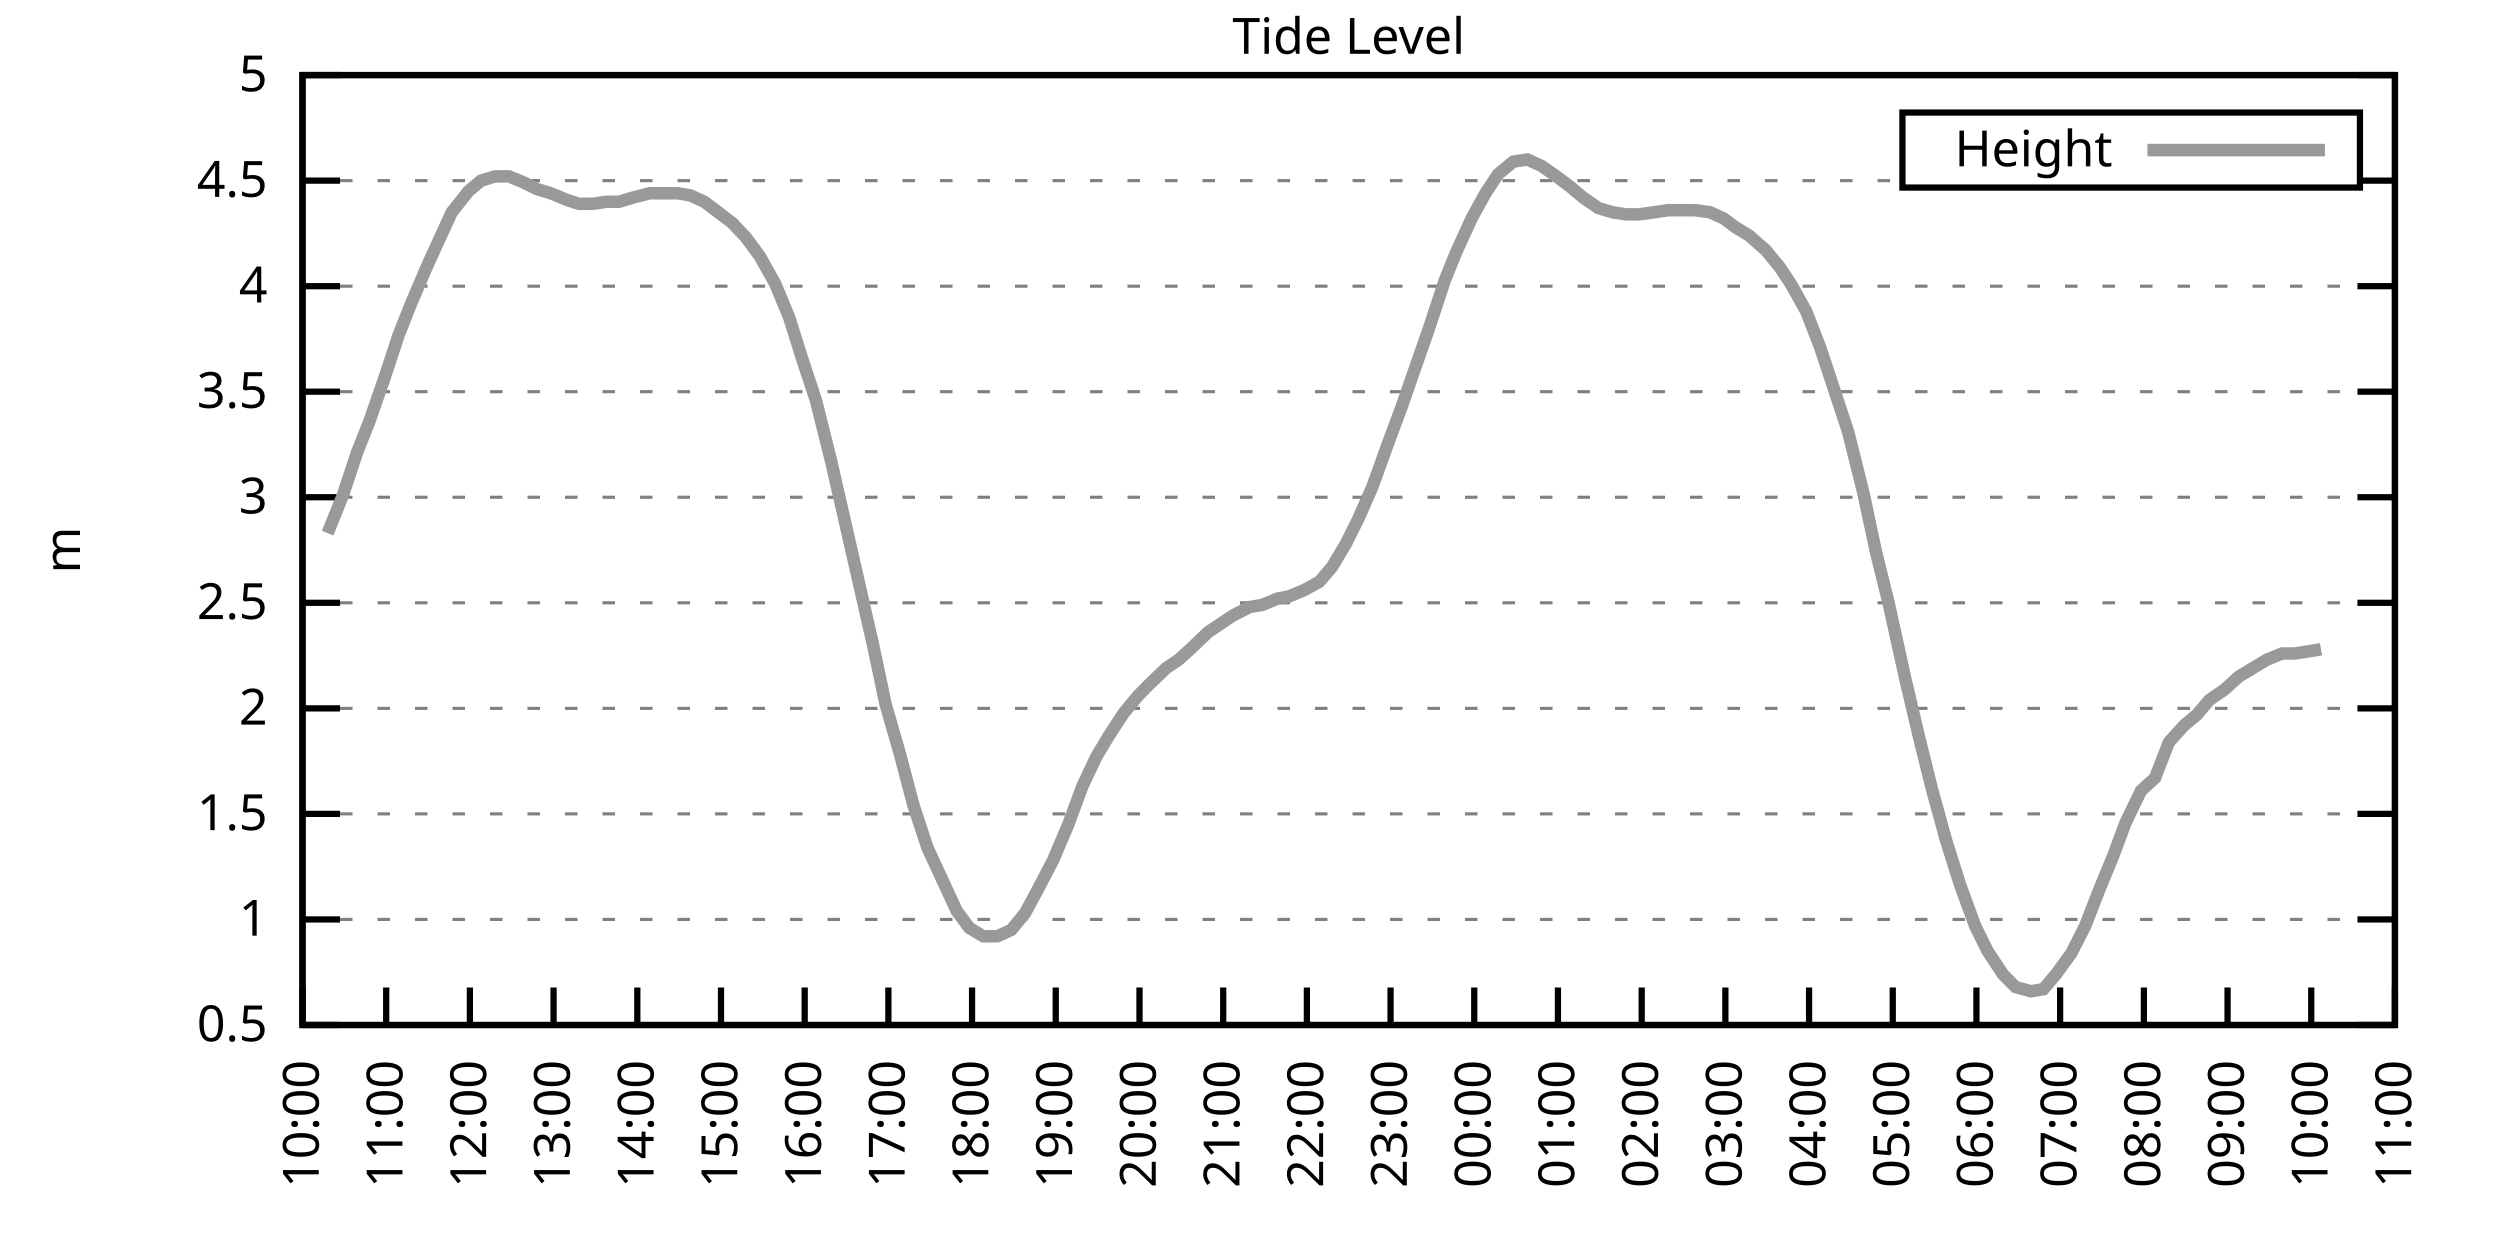
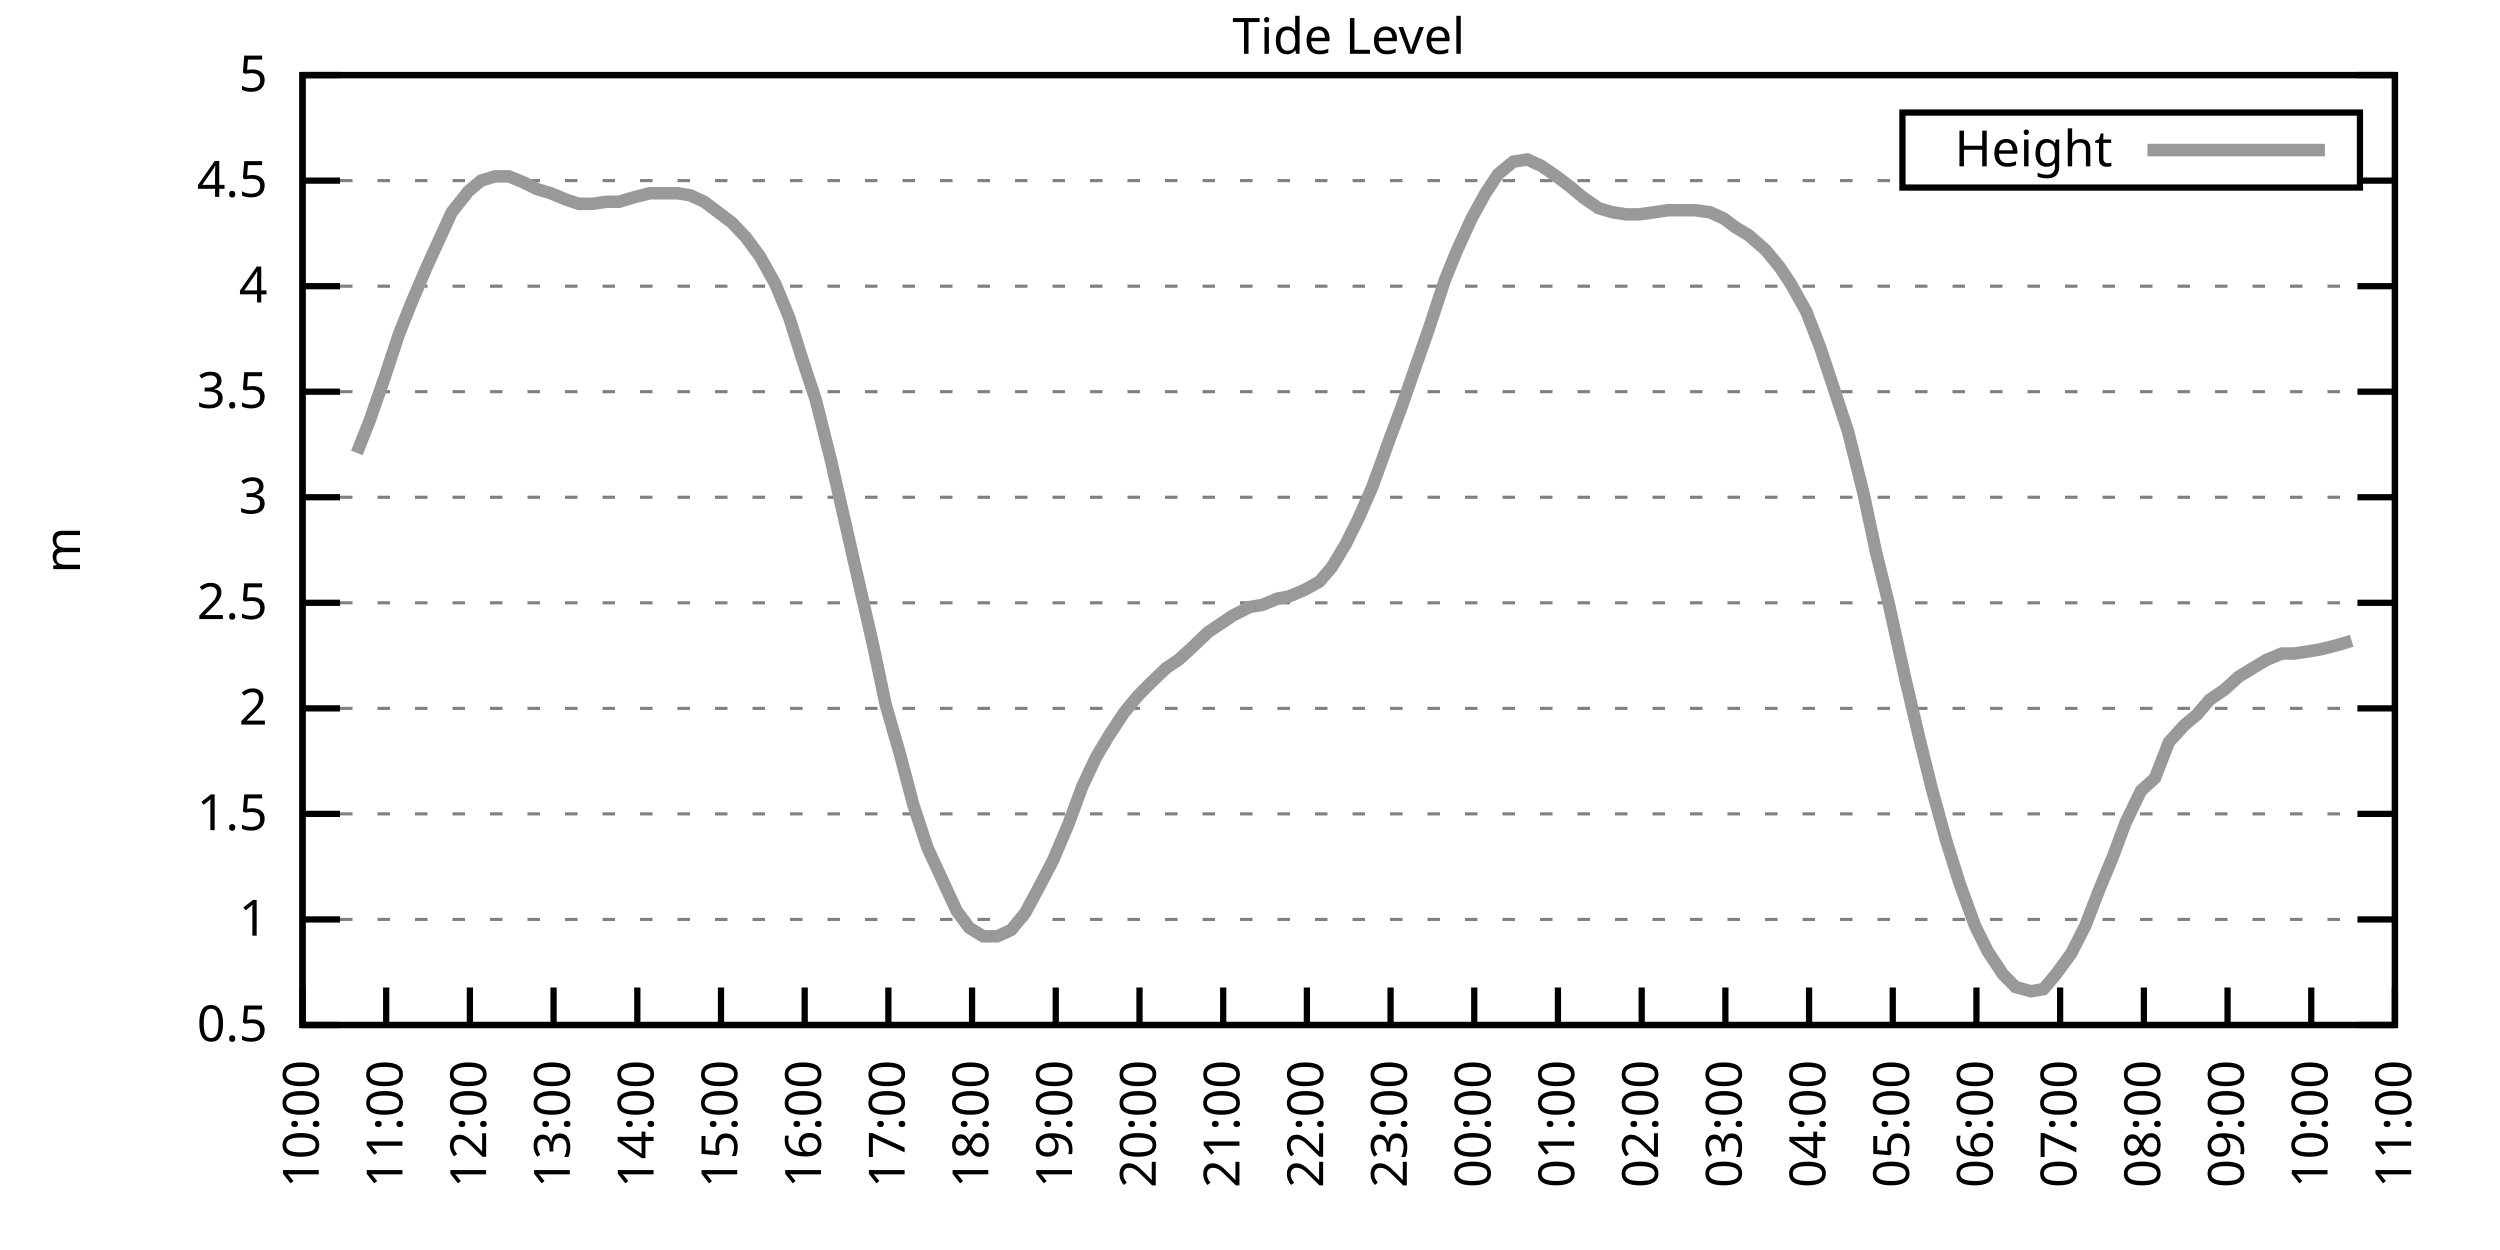
<svg xmlns="http://www.w3.org/2000/svg" xmlns:xlink="http://www.w3.org/1999/xlink" width="400" height="200" viewBox="0 0 400 200">
  <g id="gnuplot_canvas">
    <rect x="0" y="0" width="400" height="200" fill="none" />
    <defs>
      <circle id="gpDot" r="0.5" stroke-width="0.5" stroke="currentColor" />
      <path id="gpPt0" stroke-width="0.333" stroke="currentColor" d="M-1,0 h2 M0,-1 v2" />
      <path id="gpPt1" stroke-width="0.333" stroke="currentColor" d="M-1,-1 L1,1 M1,-1 L-1,1" />
      <path id="gpPt2" stroke-width="0.333" stroke="currentColor" d="M-1,0 L1,0 M0,-1 L0,1 M-1,-1 L1,1 M-1,1 L1,-1" />
      <rect id="gpPt3" stroke-width="0.333" stroke="currentColor" x="-1" y="-1" width="2" height="2" />
      <rect id="gpPt4" stroke-width="0.333" stroke="currentColor" fill="currentColor" x="-1" y="-1" width="2" height="2" />
      <circle id="gpPt5" stroke-width="0.333" stroke="currentColor" cx="0" cy="0" r="1" />
      <use xlink:href="#gpPt5" id="gpPt6" fill="currentColor" stroke="none" />
      <path id="gpPt7" stroke-width="0.333" stroke="currentColor" d="M0,-1.33 L-1.33,0.67 L1.33,0.67 z" />
      <use xlink:href="#gpPt7" id="gpPt8" fill="currentColor" stroke="none" />
      <use xlink:href="#gpPt7" id="gpPt9" stroke="currentColor" transform="rotate(180)" />
      <use xlink:href="#gpPt9" id="gpPt10" fill="currentColor" stroke="none" />
      <use xlink:href="#gpPt3" id="gpPt11" stroke="currentColor" transform="rotate(45)" />
      <use xlink:href="#gpPt11" id="gpPt12" fill="currentColor" stroke="none" />
      <path id="gpPt13" stroke-width="0.333" stroke="currentColor" d="M0,1.330 L1.265,0.411 L0.782,-1.067 L-0.782,-1.076 L-1.265,0.411 z" />
      <use xlink:href="#gpPt13" id="gpPt14" fill="currentColor" stroke="none" />
      <filter id="textbox" filterUnits="objectBoundingBox" x="0" y="0" height="1" width="1">
        <feFlood flood-color="white" flood-opacity="1" result="bgnd" />
        <feComposite in="SourceGraphic" in2="bgnd" operator="atop" />
      </filter>
      <filter id="greybox" filterUnits="objectBoundingBox" x="0" y="0" height="1" width="1">
        <feFlood flood-color="lightgrey" flood-opacity="1" result="grey" />
        <feComposite in="SourceGraphic" in2="grey" operator="atop" />
      </filter>
    </defs>
    <g fill="none" color="white" stroke="currentColor" stroke-width="1.00" stroke-linecap="butt" stroke-linejoin="miter">
</g>
    <g fill="none" color="black" stroke="currentColor" stroke-width="1.00" stroke-linecap="butt" stroke-linejoin="miter">
      <g stroke="none" shape-rendering="crispEdges">
        <polygon fill="rgb(255, 255, 255)" points="48.40,164.00 383.18,164.00 383.18,12.02 48.40,12.02 " />
      </g>
    </g>
    <g fill="none" color="black" stroke="currentColor" stroke-width="1.00" stroke-linecap="butt" stroke-linejoin="miter">
</g>
    <g fill="none" color="black" stroke="black" stroke-width="0.50" stroke-linecap="butt" stroke-linejoin="miter">
</g>
    <g fill="none" color="gray" stroke="currentColor" stroke-width="0.50" stroke-linecap="butt" stroke-linejoin="miter">
      <path stroke="gray" stroke-dasharray="2,4" class="gridline" d="M48.40,164.00 L383.19,164.00  " />
    </g>
    <g fill="none" color="gray" stroke="gray" stroke-width="1.00" stroke-linecap="butt" stroke-linejoin="miter">
</g>
    <g fill="none" color="black" stroke="currentColor" stroke-width="1.00" stroke-linecap="butt" stroke-linejoin="miter">
      <path stroke="black" d="M48.40,164.00 L54.40,164.00 M383.19,164.00 L377.19,164.00  " />
      <g transform="translate(42.80,166.60)" stroke="none" fill="black" font-family="Sans" font-size="8.00" text-anchor="end">
        <text>
          <tspan font-family="Sans"> 0.5</tspan>
        </text>
      </g>
    </g>
    <g fill="none" color="black" stroke="currentColor" stroke-width="1.00" stroke-linecap="butt" stroke-linejoin="miter">
</g>
    <g fill="none" color="black" stroke="black" stroke-width="0.50" stroke-linecap="butt" stroke-linejoin="miter">
</g>
    <g fill="none" color="gray" stroke="currentColor" stroke-width="0.50" stroke-linecap="butt" stroke-linejoin="miter">
      <path stroke="gray" stroke-dasharray="2,4" class="gridline" d="M48.40,147.11 L383.19,147.11  " />
    </g>
    <g fill="none" color="gray" stroke="gray" stroke-width="1.00" stroke-linecap="butt" stroke-linejoin="miter">
</g>
    <g fill="none" color="black" stroke="currentColor" stroke-width="1.00" stroke-linecap="butt" stroke-linejoin="miter">
      <path stroke="black" d="M48.40,147.11 L54.40,147.11 M383.19,147.11 L377.19,147.11  " />
      <g transform="translate(42.80,149.71)" stroke="none" fill="black" font-family="Sans" font-size="8.00" text-anchor="end">
        <text>
          <tspan font-family="Sans"> 1</tspan>
        </text>
      </g>
    </g>
    <g fill="none" color="black" stroke="currentColor" stroke-width="1.00" stroke-linecap="butt" stroke-linejoin="miter">
</g>
    <g fill="none" color="black" stroke="black" stroke-width="0.50" stroke-linecap="butt" stroke-linejoin="miter">
</g>
    <g fill="none" color="gray" stroke="currentColor" stroke-width="0.50" stroke-linecap="butt" stroke-linejoin="miter">
      <path stroke="gray" stroke-dasharray="2,4" class="gridline" d="M48.40,130.22 L383.19,130.22  " />
    </g>
    <g fill="none" color="gray" stroke="gray" stroke-width="1.00" stroke-linecap="butt" stroke-linejoin="miter">
</g>
    <g fill="none" color="black" stroke="currentColor" stroke-width="1.00" stroke-linecap="butt" stroke-linejoin="miter">
      <path stroke="black" d="M48.40,130.22 L54.40,130.22 M383.19,130.22 L377.19,130.22  " />
      <g transform="translate(42.80,132.82)" stroke="none" fill="black" font-family="Sans" font-size="8.00" text-anchor="end">
        <text>
          <tspan font-family="Sans"> 1.5</tspan>
        </text>
      </g>
    </g>
    <g fill="none" color="black" stroke="currentColor" stroke-width="1.00" stroke-linecap="butt" stroke-linejoin="miter">
</g>
    <g fill="none" color="black" stroke="black" stroke-width="0.50" stroke-linecap="butt" stroke-linejoin="miter">
</g>
    <g fill="none" color="gray" stroke="currentColor" stroke-width="0.50" stroke-linecap="butt" stroke-linejoin="miter">
      <path stroke="gray" stroke-dasharray="2,4" class="gridline" d="M48.40,113.34 L383.19,113.34  " />
    </g>
    <g fill="none" color="gray" stroke="gray" stroke-width="1.00" stroke-linecap="butt" stroke-linejoin="miter">
</g>
    <g fill="none" color="black" stroke="currentColor" stroke-width="1.00" stroke-linecap="butt" stroke-linejoin="miter">
      <path stroke="black" d="M48.40,113.34 L54.40,113.34 M383.19,113.34 L377.19,113.34  " />
      <g transform="translate(42.80,115.94)" stroke="none" fill="black" font-family="Sans" font-size="8.00" text-anchor="end">
        <text>
          <tspan font-family="Sans"> 2</tspan>
        </text>
      </g>
    </g>
    <g fill="none" color="black" stroke="currentColor" stroke-width="1.00" stroke-linecap="butt" stroke-linejoin="miter">
</g>
    <g fill="none" color="black" stroke="black" stroke-width="0.50" stroke-linecap="butt" stroke-linejoin="miter">
</g>
    <g fill="none" color="gray" stroke="currentColor" stroke-width="0.50" stroke-linecap="butt" stroke-linejoin="miter">
      <path stroke="gray" stroke-dasharray="2,4" class="gridline" d="M48.40,96.45 L383.19,96.45  " />
    </g>
    <g fill="none" color="gray" stroke="gray" stroke-width="1.00" stroke-linecap="butt" stroke-linejoin="miter">
</g>
    <g fill="none" color="black" stroke="currentColor" stroke-width="1.00" stroke-linecap="butt" stroke-linejoin="miter">
      <path stroke="black" d="M48.40,96.45 L54.40,96.45 M383.19,96.45 L377.19,96.45  " />
      <g transform="translate(42.80,99.05)" stroke="none" fill="black" font-family="Sans" font-size="8.00" text-anchor="end">
        <text>
          <tspan font-family="Sans"> 2.5</tspan>
        </text>
      </g>
    </g>
    <g fill="none" color="black" stroke="currentColor" stroke-width="1.00" stroke-linecap="butt" stroke-linejoin="miter">
</g>
    <g fill="none" color="black" stroke="black" stroke-width="0.50" stroke-linecap="butt" stroke-linejoin="miter">
</g>
    <g fill="none" color="gray" stroke="currentColor" stroke-width="0.50" stroke-linecap="butt" stroke-linejoin="miter">
      <path stroke="gray" stroke-dasharray="2,4" class="gridline" d="M48.40,79.56 L383.19,79.56  " />
    </g>
    <g fill="none" color="gray" stroke="gray" stroke-width="1.00" stroke-linecap="butt" stroke-linejoin="miter">
</g>
    <g fill="none" color="black" stroke="currentColor" stroke-width="1.00" stroke-linecap="butt" stroke-linejoin="miter">
      <path stroke="black" d="M48.40,79.56 L54.40,79.56 M383.19,79.56 L377.19,79.56  " />
      <g transform="translate(42.80,82.16)" stroke="none" fill="black" font-family="Sans" font-size="8.00" text-anchor="end">
        <text>
          <tspan font-family="Sans"> 3</tspan>
        </text>
      </g>
    </g>
    <g fill="none" color="black" stroke="currentColor" stroke-width="1.00" stroke-linecap="butt" stroke-linejoin="miter">
</g>
    <g fill="none" color="black" stroke="black" stroke-width="0.50" stroke-linecap="butt" stroke-linejoin="miter">
</g>
    <g fill="none" color="gray" stroke="currentColor" stroke-width="0.50" stroke-linecap="butt" stroke-linejoin="miter">
      <path stroke="gray" stroke-dasharray="2,4" class="gridline" d="M48.40,62.67 L383.19,62.67  " />
    </g>
    <g fill="none" color="gray" stroke="gray" stroke-width="1.00" stroke-linecap="butt" stroke-linejoin="miter">
</g>
    <g fill="none" color="black" stroke="currentColor" stroke-width="1.00" stroke-linecap="butt" stroke-linejoin="miter">
      <path stroke="black" d="M48.40,62.67 L54.40,62.67 M383.19,62.67 L377.19,62.67  " />
      <g transform="translate(42.80,65.27)" stroke="none" fill="black" font-family="Sans" font-size="8.00" text-anchor="end">
        <text>
          <tspan font-family="Sans"> 3.5</tspan>
        </text>
      </g>
    </g>
    <g fill="none" color="black" stroke="currentColor" stroke-width="1.00" stroke-linecap="butt" stroke-linejoin="miter">
</g>
    <g fill="none" color="black" stroke="black" stroke-width="0.50" stroke-linecap="butt" stroke-linejoin="miter">
</g>
    <g fill="none" color="gray" stroke="currentColor" stroke-width="0.50" stroke-linecap="butt" stroke-linejoin="miter">
      <path stroke="gray" stroke-dasharray="2,4" class="gridline" d="M48.40,45.79 L383.19,45.79  " />
    </g>
    <g fill="none" color="gray" stroke="gray" stroke-width="1.00" stroke-linecap="butt" stroke-linejoin="miter">
</g>
    <g fill="none" color="black" stroke="currentColor" stroke-width="1.00" stroke-linecap="butt" stroke-linejoin="miter">
      <path stroke="black" d="M48.40,45.79 L54.40,45.79 M383.19,45.79 L377.19,45.79  " />
      <g transform="translate(42.80,48.39)" stroke="none" fill="black" font-family="Sans" font-size="8.00" text-anchor="end">
        <text>
          <tspan font-family="Sans"> 4</tspan>
        </text>
      </g>
    </g>
    <g fill="none" color="black" stroke="currentColor" stroke-width="1.00" stroke-linecap="butt" stroke-linejoin="miter">
</g>
    <g fill="none" color="black" stroke="black" stroke-width="0.50" stroke-linecap="butt" stroke-linejoin="miter">
</g>
    <g fill="none" color="gray" stroke="currentColor" stroke-width="0.50" stroke-linecap="butt" stroke-linejoin="miter">
      <path stroke="gray" stroke-dasharray="2,4" class="gridline" d="M48.40,28.90 L304.39,28.90 M377.59,28.90 L383.19,28.90  " />
    </g>
    <g fill="none" color="gray" stroke="gray" stroke-width="1.00" stroke-linecap="butt" stroke-linejoin="miter">
</g>
    <g fill="none" color="black" stroke="currentColor" stroke-width="1.00" stroke-linecap="butt" stroke-linejoin="miter">
      <path stroke="black" d="M48.40,28.90 L54.40,28.90 M383.19,28.90 L377.19,28.90  " />
      <g transform="translate(42.80,31.50)" stroke="none" fill="black" font-family="Sans" font-size="8.00" text-anchor="end">
        <text>
          <tspan font-family="Sans"> 4.5</tspan>
        </text>
      </g>
    </g>
    <g fill="none" color="black" stroke="currentColor" stroke-width="1.00" stroke-linecap="butt" stroke-linejoin="miter">
</g>
    <g fill="none" color="black" stroke="black" stroke-width="0.50" stroke-linecap="butt" stroke-linejoin="miter">
</g>
    <g fill="none" color="gray" stroke="currentColor" stroke-width="0.50" stroke-linecap="butt" stroke-linejoin="miter">
      <path stroke="gray" stroke-dasharray="2,4" class="gridline" d="M48.40,12.01 L383.19,12.01  " />
    </g>
    <g fill="none" color="gray" stroke="gray" stroke-width="1.00" stroke-linecap="butt" stroke-linejoin="miter">
</g>
    <g fill="none" color="black" stroke="currentColor" stroke-width="1.00" stroke-linecap="butt" stroke-linejoin="miter">
      <path stroke="black" d="M48.40,12.01 L54.40,12.01 M383.19,12.01 L377.19,12.01  " />
      <g transform="translate(42.80,14.61)" stroke="none" fill="black" font-family="Sans" font-size="8.00" text-anchor="end">
        <text>
          <tspan font-family="Sans"> 5</tspan>
        </text>
      </g>
    </g>
    <g fill="none" color="black" stroke="currentColor" stroke-width="1.00" stroke-linecap="butt" stroke-linejoin="miter">
      <path stroke="black" d="M48.40,164.00 L48.40,158.00  " />
      <g transform="translate(51.00,169.60) rotate(270.00)" stroke="none" fill="black" font-family="Sans" font-size="8.00" text-anchor="end">
        <text>
          <tspan font-family="Sans">10:00</tspan>
        </text>
      </g>
    </g>
    <g fill="none" color="black" stroke="currentColor" stroke-width="1.00" stroke-linecap="butt" stroke-linejoin="miter">
      <path stroke="black" d="M61.79,164.00 L61.79,158.00  " />
      <g transform="translate(64.39,169.60) rotate(270.00)" stroke="none" fill="black" font-family="Sans" font-size="8.00" text-anchor="end">
        <text>
          <tspan font-family="Sans">11:00</tspan>
        </text>
      </g>
    </g>
    <g fill="none" color="black" stroke="currentColor" stroke-width="1.00" stroke-linecap="butt" stroke-linejoin="miter">
      <path stroke="black" d="M75.18,164.00 L75.18,158.00  " />
      <g transform="translate(77.78,169.60) rotate(270.00)" stroke="none" fill="black" font-family="Sans" font-size="8.00" text-anchor="end">
        <text>
          <tspan font-family="Sans">12:00</tspan>
        </text>
      </g>
    </g>
    <g fill="none" color="black" stroke="currentColor" stroke-width="1.00" stroke-linecap="butt" stroke-linejoin="miter">
      <path stroke="black" d="M88.57,164.00 L88.57,158.00  " />
      <g transform="translate(91.17,169.60) rotate(270.00)" stroke="none" fill="black" font-family="Sans" font-size="8.00" text-anchor="end">
        <text>
          <tspan font-family="Sans">13:00</tspan>
        </text>
      </g>
    </g>
    <g fill="none" color="black" stroke="currentColor" stroke-width="1.00" stroke-linecap="butt" stroke-linejoin="miter">
      <path stroke="black" d="M101.97,164.00 L101.97,158.00  " />
      <g transform="translate(104.57,169.60) rotate(270.00)" stroke="none" fill="black" font-family="Sans" font-size="8.00" text-anchor="end">
        <text>
          <tspan font-family="Sans">14:00</tspan>
        </text>
      </g>
    </g>
    <g fill="none" color="black" stroke="currentColor" stroke-width="1.00" stroke-linecap="butt" stroke-linejoin="miter">
      <path stroke="black" d="M115.36,164.00 L115.36,158.00  " />
      <g transform="translate(117.96,169.60) rotate(270.00)" stroke="none" fill="black" font-family="Sans" font-size="8.00" text-anchor="end">
        <text>
          <tspan font-family="Sans">15:00</tspan>
        </text>
      </g>
    </g>
    <g fill="none" color="black" stroke="currentColor" stroke-width="1.00" stroke-linecap="butt" stroke-linejoin="miter">
      <path stroke="black" d="M128.75,164.00 L128.75,158.00  " />
      <g transform="translate(131.35,169.60) rotate(270.00)" stroke="none" fill="black" font-family="Sans" font-size="8.00" text-anchor="end">
        <text>
          <tspan font-family="Sans">16:00</tspan>
        </text>
      </g>
    </g>
    <g fill="none" color="black" stroke="currentColor" stroke-width="1.00" stroke-linecap="butt" stroke-linejoin="miter">
      <path stroke="black" d="M142.14,164.00 L142.14,158.00  " />
      <g transform="translate(144.74,169.60) rotate(270.00)" stroke="none" fill="black" font-family="Sans" font-size="8.00" text-anchor="end">
        <text>
          <tspan font-family="Sans">17:00</tspan>
        </text>
      </g>
    </g>
    <g fill="none" color="black" stroke="currentColor" stroke-width="1.00" stroke-linecap="butt" stroke-linejoin="miter">
      <path stroke="black" d="M155.53,164.00 L155.53,158.00  " />
      <g transform="translate(158.13,169.60) rotate(270.00)" stroke="none" fill="black" font-family="Sans" font-size="8.00" text-anchor="end">
        <text>
          <tspan font-family="Sans">18:00</tspan>
        </text>
      </g>
    </g>
    <g fill="none" color="black" stroke="currentColor" stroke-width="1.00" stroke-linecap="butt" stroke-linejoin="miter">
      <path stroke="black" d="M168.92,164.00 L168.92,158.00  " />
      <g transform="translate(171.52,169.60) rotate(270.00)" stroke="none" fill="black" font-family="Sans" font-size="8.00" text-anchor="end">
        <text>
          <tspan font-family="Sans">19:00</tspan>
        </text>
      </g>
    </g>
    <g fill="none" color="black" stroke="currentColor" stroke-width="1.00" stroke-linecap="butt" stroke-linejoin="miter">
      <path stroke="black" d="M182.32,164.00 L182.32,158.00  " />
      <g transform="translate(184.92,169.60) rotate(270.00)" stroke="none" fill="black" font-family="Sans" font-size="8.00" text-anchor="end">
        <text>
          <tspan font-family="Sans">20:00</tspan>
        </text>
      </g>
    </g>
    <g fill="none" color="black" stroke="currentColor" stroke-width="1.00" stroke-linecap="butt" stroke-linejoin="miter">
      <path stroke="black" d="M195.71,164.00 L195.71,158.00  " />
      <g transform="translate(198.31,169.60) rotate(270.00)" stroke="none" fill="black" font-family="Sans" font-size="8.00" text-anchor="end">
        <text>
          <tspan font-family="Sans">21:00</tspan>
        </text>
      </g>
    </g>
    <g fill="none" color="black" stroke="currentColor" stroke-width="1.00" stroke-linecap="butt" stroke-linejoin="miter">
      <path stroke="black" d="M209.10,164.00 L209.10,158.00  " />
      <g transform="translate(211.70,169.60) rotate(270.00)" stroke="none" fill="black" font-family="Sans" font-size="8.00" text-anchor="end">
        <text>
          <tspan font-family="Sans">22:00</tspan>
        </text>
      </g>
    </g>
    <g fill="none" color="black" stroke="currentColor" stroke-width="1.00" stroke-linecap="butt" stroke-linejoin="miter">
      <path stroke="black" d="M222.49,164.00 L222.49,158.00  " />
      <g transform="translate(225.09,169.60) rotate(270.00)" stroke="none" fill="black" font-family="Sans" font-size="8.00" text-anchor="end">
        <text>
          <tspan font-family="Sans">23:00</tspan>
        </text>
      </g>
    </g>
    <g fill="none" color="black" stroke="currentColor" stroke-width="1.00" stroke-linecap="butt" stroke-linejoin="miter">
      <path stroke="black" d="M235.88,164.00 L235.88,158.00  " />
      <g transform="translate(238.48,169.60) rotate(270.00)" stroke="none" fill="black" font-family="Sans" font-size="8.00" text-anchor="end">
        <text>
          <tspan font-family="Sans">00:00</tspan>
        </text>
      </g>
    </g>
    <g fill="none" color="black" stroke="currentColor" stroke-width="1.00" stroke-linecap="butt" stroke-linejoin="miter">
      <path stroke="black" d="M249.27,164.00 L249.27,158.00  " />
      <g transform="translate(251.87,169.60) rotate(270.00)" stroke="none" fill="black" font-family="Sans" font-size="8.00" text-anchor="end">
        <text>
          <tspan font-family="Sans">01:00</tspan>
        </text>
      </g>
    </g>
    <g fill="none" color="black" stroke="currentColor" stroke-width="1.00" stroke-linecap="butt" stroke-linejoin="miter">
      <path stroke="black" d="M262.67,164.00 L262.67,158.00  " />
      <g transform="translate(265.27,169.60) rotate(270.00)" stroke="none" fill="black" font-family="Sans" font-size="8.00" text-anchor="end">
        <text>
          <tspan font-family="Sans">02:00</tspan>
        </text>
      </g>
    </g>
    <g fill="none" color="black" stroke="currentColor" stroke-width="1.00" stroke-linecap="butt" stroke-linejoin="miter">
      <path stroke="black" d="M276.06,164.00 L276.06,158.00  " />
      <g transform="translate(278.66,169.60) rotate(270.00)" stroke="none" fill="black" font-family="Sans" font-size="8.00" text-anchor="end">
        <text>
          <tspan font-family="Sans">03:00</tspan>
        </text>
      </g>
    </g>
    <g fill="none" color="black" stroke="currentColor" stroke-width="1.00" stroke-linecap="butt" stroke-linejoin="miter">
      <path stroke="black" d="M289.45,164.00 L289.45,158.00  " />
      <g transform="translate(292.05,169.60) rotate(270.00)" stroke="none" fill="black" font-family="Sans" font-size="8.00" text-anchor="end">
        <text>
          <tspan font-family="Sans">04:00</tspan>
        </text>
      </g>
    </g>
    <g fill="none" color="black" stroke="currentColor" stroke-width="1.00" stroke-linecap="butt" stroke-linejoin="miter">
      <path stroke="black" d="M302.84,164.00 L302.84,158.00  " />
      <g transform="translate(305.44,169.60) rotate(270.00)" stroke="none" fill="black" font-family="Sans" font-size="8.00" text-anchor="end">
        <text>
          <tspan font-family="Sans">05:00</tspan>
        </text>
      </g>
    </g>
    <g fill="none" color="black" stroke="currentColor" stroke-width="1.00" stroke-linecap="butt" stroke-linejoin="miter">
      <path stroke="black" d="M316.23,164.00 L316.23,158.00  " />
      <g transform="translate(318.83,169.60) rotate(270.00)" stroke="none" fill="black" font-family="Sans" font-size="8.00" text-anchor="end">
        <text>
          <tspan font-family="Sans">06:00</tspan>
        </text>
      </g>
    </g>
    <g fill="none" color="black" stroke="currentColor" stroke-width="1.00" stroke-linecap="butt" stroke-linejoin="miter">
      <path stroke="black" d="M329.62,164.00 L329.62,158.00  " />
      <g transform="translate(332.22,169.60) rotate(270.00)" stroke="none" fill="black" font-family="Sans" font-size="8.00" text-anchor="end">
        <text>
          <tspan font-family="Sans">07:00</tspan>
        </text>
      </g>
    </g>
    <g fill="none" color="black" stroke="currentColor" stroke-width="1.00" stroke-linecap="butt" stroke-linejoin="miter">
      <path stroke="black" d="M343.02,164.00 L343.02,158.00  " />
      <g transform="translate(345.62,169.60) rotate(270.00)" stroke="none" fill="black" font-family="Sans" font-size="8.00" text-anchor="end">
        <text>
          <tspan font-family="Sans">08:00</tspan>
        </text>
      </g>
    </g>
    <g fill="none" color="black" stroke="currentColor" stroke-width="1.00" stroke-linecap="butt" stroke-linejoin="miter">
      <path stroke="black" d="M356.41,164.00 L356.41,158.00  " />
      <g transform="translate(359.01,169.60) rotate(270.00)" stroke="none" fill="black" font-family="Sans" font-size="8.00" text-anchor="end">
        <text>
          <tspan font-family="Sans">09:00</tspan>
        </text>
      </g>
    </g>
    <g fill="none" color="black" stroke="currentColor" stroke-width="1.00" stroke-linecap="butt" stroke-linejoin="miter">
      <path stroke="black" d="M369.80,164.00 L369.80,158.00  " />
      <g transform="translate(372.40,169.60) rotate(270.00)" stroke="none" fill="black" font-family="Sans" font-size="8.00" text-anchor="end">
        <text>
          <tspan font-family="Sans">10:00</tspan>
        </text>
      </g>
    </g>
    <g fill="none" color="black" stroke="currentColor" stroke-width="1.00" stroke-linecap="butt" stroke-linejoin="miter">
      <path stroke="black" d="M383.19,164.00 L383.19,158.00  " />
      <g transform="translate(385.79,169.60) rotate(270.00)" stroke="none" fill="black" font-family="Sans" font-size="8.00" text-anchor="end">
        <text>
          <tspan font-family="Sans">11:00</tspan>
        </text>
      </g>
    </g>
    <g fill="none" color="black" stroke="currentColor" stroke-width="1.00" stroke-linecap="butt" stroke-linejoin="miter">
</g>
    <g fill="none" color="black" stroke="currentColor" stroke-width="1.00" stroke-linecap="butt" stroke-linejoin="miter">
      <path stroke="black" d="M48.40,12.01 L48.40,164.00 L383.19,164.00 L383.19,12.01 L48.40,12.01 Z  " />
    </g>
    <g fill="none" color="black" stroke="currentColor" stroke-width="1.00" stroke-linecap="butt" stroke-linejoin="miter">
</g>
    <g fill="none" color="black" stroke="currentColor" stroke-width="1.00" stroke-linecap="butt" stroke-linejoin="miter">
      <path stroke="black" d="M304.39,30.01 L304.39,18.01 L377.59,18.01 L377.59,30.01 L304.39,30.01 Z  " />
    </g>
    <g id="Tide_level_plot_1">
      <g fill="none" color="white" stroke="black" stroke-width="2.00" stroke-linecap="butt" stroke-linejoin="miter">
</g>
      <g fill="none" color="black" stroke="currentColor" stroke-width="2.00" stroke-linecap="butt" stroke-linejoin="miter">
        <g transform="translate(337.99,26.61)" stroke="none" fill="black" font-family="Sans" font-size="8.00" text-anchor="end">
          <text>
            <tspan font-family="Sans">Height</tspan>
          </text>
        </g>
      </g>
      <g fill="none" color="black" stroke="currentColor" stroke-width="2.00" stroke-linecap="butt" stroke-linejoin="miter">
-         <path stroke="rgb(153, 153, 153)" d="M343.59,24.01 L371.99,24.01 M52.42,85.30 L54.87,79.22 L57.10,72.47 L59.11,67.40 L61.57,60.31 L63.80,53.55   L65.81,48.49 L68.26,42.75 L70.27,38.35 L72.28,33.96 L74.96,30.59 L76.97,28.90 L79.20,28.22 L81.43,28.22   L83.89,29.24 L85.90,30.25 L88.13,30.92 L90.58,31.94 L92.59,32.61 L94.82,32.61 L97.06,32.28 L99.06,32.28   L101.30,31.60 L103.98,30.92 L105.98,30.92 L108.44,30.92 L110.45,31.26 L112.68,32.28 L114.91,33.96 L117.14,35.65   L119.38,38.02 L121.61,41.06 L124.06,45.45 L126.29,50.85 L128.30,57.27 L130.54,64.02 L132.99,73.82 L137.23,92.40   L139.69,103.20 L141.69,112.66 L143.93,120.43 L146.16,128.87 L148.39,135.63 L153.08,145.76 L155.09,148.46 L157.32,149.81   L159.55,149.81 L161.78,148.80 L164.01,146.10 L166.02,142.38 L168.48,137.66 L170.93,131.91 L173.17,125.83 L175.40,121.11   L177.41,117.73 L179.86,114.01 L182.09,111.31 L184.10,109.28 L186.56,106.92 L188.57,105.57 L190.80,103.54 L193.25,101.18   L195.26,99.83 L197.27,98.48 L199.95,97.12 L201.96,96.79 L204.41,95.77 L206.20,95.44 L208.65,94.42 L211.11,93.07   L213.12,90.71 L215.35,86.99 L217.36,82.94 L219.59,77.87 L222.27,70.44 L224.28,65.04 L226.51,58.62 L228.52,52.88   L231.20,44.77 L232.98,40.38 L235.44,34.98 L237.67,30.92 L239.68,27.88 L242.13,25.86 L244.36,25.52 L246.60,26.53   L249.05,28.22 L251.28,29.91 L253.29,31.60 L255.75,33.29 L257.98,33.96 L260.21,34.30 L262.22,34.30 L264.67,33.96   L266.91,33.63 L271.15,33.63 L273.60,33.96 L275.83,34.98 L277.62,36.33 L279.85,37.68 L282.53,40.04 L284.76,42.75   L286.55,45.45 L289.00,49.84 L291.23,55.58 L293.69,63.01 L295.70,69.09 L298.15,78.89 L300.16,88.34 L302.17,96.45   L304.85,108.61 L307.08,118.07 L309.09,126.17 L311.32,134.28 L313.55,141.37 L316.01,148.13 L318.02,152.18 L320.47,155.89   L322.48,157.92 L324.94,158.60 L326.95,158.26 L328.95,155.89 L331.41,152.52 L333.64,148.13 L335.87,142.38 L338.10,136.98   L340.11,131.58 L342.57,126.51 L344.80,124.48 L347.03,118.74 L349.49,116.04 L351.50,114.35 L353.51,111.99 L355.96,110.30   L358.19,108.27 L360.42,106.92 L362.66,105.57 L365.11,104.56 L367.12,104.56 L369.35,104.22 L371.36,103.88  " />
+         <path stroke="rgb(153, 153, 153)" d="M343.59,24.01 L371.99,24.01 M57.10,72.47 L59.11,67.40 L61.57,60.31 L63.80,53.55 L65.81,48.49 L68.26,42.75   L70.27,38.35 L72.28,33.96 L74.96,30.59 L76.97,28.90 L79.20,28.22 L81.43,28.22 L83.89,29.24 L85.90,30.25   L88.13,30.92 L90.58,31.94 L92.59,32.61 L94.82,32.61 L97.06,32.28 L99.06,32.28 L101.30,31.60 L103.98,30.92   L105.98,30.92 L108.44,30.92 L110.45,31.26 L112.68,32.28 L114.91,33.96 L117.14,35.65 L119.38,38.02 L121.61,41.06   L124.06,45.45 L126.29,50.85 L128.30,57.27 L130.54,64.02 L132.99,73.82 L137.23,92.40 L139.69,103.20 L141.69,112.66   L143.93,120.43 L146.16,128.87 L148.39,135.63 L153.08,145.76 L155.09,148.46 L157.32,149.81 L159.55,149.81 L161.78,148.80   L164.01,146.10 L166.02,142.38 L168.48,137.66 L170.93,131.91 L173.17,125.83 L175.40,121.11 L177.41,117.73 L179.86,114.01   L182.09,111.31 L184.10,109.28 L186.56,106.92 L188.57,105.57 L190.80,103.54 L193.25,101.18 L195.26,99.83 L197.27,98.48   L199.95,97.12 L201.96,96.79 L204.41,95.77 L206.20,95.44 L208.65,94.42 L211.11,93.07 L213.12,90.71 L215.35,86.99   L217.36,82.94 L219.59,77.87 L222.27,70.44 L224.28,65.04 L226.51,58.62 L228.52,52.88 L231.20,44.77 L232.98,40.38   L235.44,34.98 L237.67,30.92 L239.68,27.88 L242.13,25.86 L244.36,25.52 L246.60,26.53 L249.05,28.22 L251.28,29.91   L253.29,31.60 L255.75,33.29 L257.98,33.96 L260.21,34.30 L262.22,34.30 L264.67,33.96 L266.91,33.63 L271.15,33.63   L273.60,33.96 L275.83,34.98 L277.62,36.33 L279.85,37.68 L282.53,40.04 L284.76,42.75 L286.55,45.45 L289.00,49.84   L291.23,55.58 L293.69,63.01 L295.70,69.09 L298.15,78.89 L300.16,88.34 L302.17,96.45 L304.85,108.61 L307.08,118.07   L309.09,126.17 L311.32,134.28 L313.55,141.37 L316.01,148.13 L318.02,152.18 L320.47,155.89 L322.48,157.92 L324.94,158.60   L326.95,158.26 L328.95,155.89 L331.41,152.52 L333.64,148.13 L335.87,142.38 L338.10,136.98 L340.11,131.58 L342.57,126.51   L344.80,124.48 L347.03,118.74 L349.49,116.04 L351.50,114.35 L353.51,111.99 L355.96,110.30 L358.19,108.27 L360.42,106.92   L362.66,105.57 L365.11,104.56 L367.12,104.56 L369.35,104.22 L371.36,103.88 L374.04,103.20 L376.27,102.53  " />
      </g>
    </g>
    <g fill="none" color="black" stroke="currentColor" stroke-width="2.00" stroke-linecap="butt" stroke-linejoin="miter">
</g>
    <g fill="none" color="black" stroke="black" stroke-width="1.00" stroke-linecap="butt" stroke-linejoin="miter">
</g>
    <g fill="none" color="black" stroke="currentColor" stroke-width="1.00" stroke-linecap="butt" stroke-linejoin="miter">
      <path stroke="black" d="M48.40,12.01 L48.40,164.00 L383.19,164.00 L383.19,12.01 L48.40,12.01 Z  " />
      <g transform="translate(12.80,88.01) rotate(270.00)" stroke="none" fill="black" font-family="Sans" font-size="8.00" text-anchor="middle">
        <text>
          <tspan font-family="Sans">m</tspan>
        </text>
      </g>
    </g>
    <g fill="none" color="black" stroke="currentColor" stroke-width="1.00" stroke-linecap="butt" stroke-linejoin="miter">
</g>
    <g fill="none" color="black" stroke="currentColor" stroke-width="1.00" stroke-linecap="butt" stroke-linejoin="miter">
      <g transform="translate(215.79,8.61)" stroke="none" fill="black" font-family="Sans" font-size="8.00" text-anchor="middle">
        <text>
          <tspan font-family="Sans">Tide Level</tspan>
        </text>
      </g>
    </g>
    <g fill="none" color="black" stroke="currentColor" stroke-width="1.00" stroke-linecap="butt" stroke-linejoin="miter">
</g>
  </g>
</svg>
